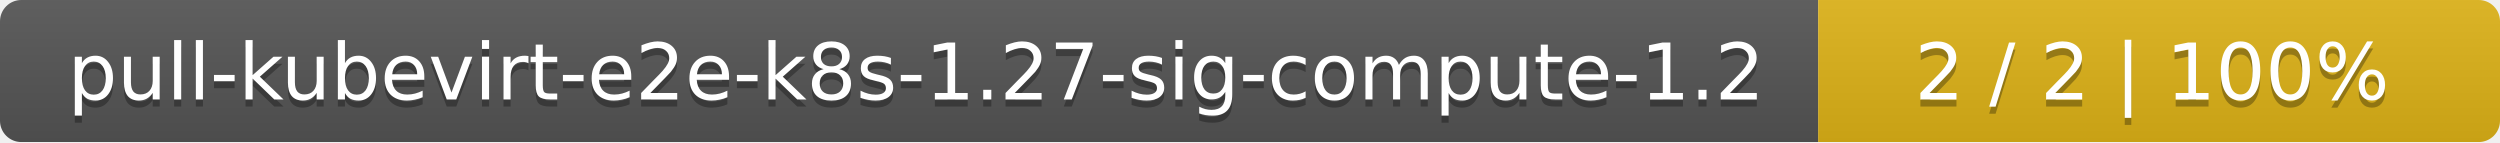
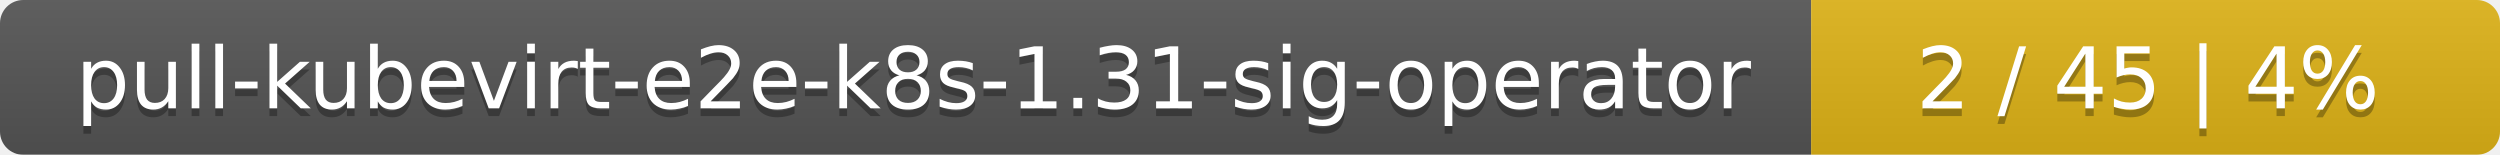
- <svg xmlns="http://www.w3.org/2000/svg" width="352" height="20">
+ <svg xmlns="http://www.w3.org/2000/svg" width="323" height="20">
  <linearGradient id="smooth" x2="0" y2="100%">
    <stop offset="0" stop-color="#bbb" stop-opacity=".1" />
    <stop offset="1" stop-opacity=".1" />
  </linearGradient>
  <mask id="round">
-     <rect width="352" height="20" rx="3" fill="#fff" />
+     <rect width="323" height="20" rx="3" fill="#fff" />
  </mask>
  <g mask="url(#round)">
-     <rect width="256" height="20" fill="#555" />
-     <rect x="256" width="96" height="20" fill="#dfb317" />
-     <rect width="352" height="20" fill="url(#smooth)" />
+     <rect width="234" height="20" fill="#555" />
+     <rect x="234" width="89" height="20" fill="#dfb317" />
+     <rect width="323" height="20" fill="url(#smooth)" />
  </g>
  <g fill="#fff" text-anchor="middle" font-family="DejaVu Sans,Verdana,Geneva,sans-serif" font-size="11">
-     <text x="129" y="15" fill="#010101" fill-opacity=".3">pull-kubevirt-e2e-k8s-1.27-sig-compute-1.2</text>
-     <text x="129" y="14">pull-kubevirt-e2e-k8s-1.27-sig-compute-1.2</text>
-     <text x="303" y="15" fill="#010101" fill-opacity=".3">2 / 2    |    100%</text>
-     <text x="303" y="14">2 / 2    |    100%</text>
+     <text x="118" y="15" fill="#010101" fill-opacity=".3">pull-kubevirt-e2e-k8s-1.31-sig-operator</text>
+     <text x="118" y="14">pull-kubevirt-e2e-k8s-1.31-sig-operator</text>
+     <text x="277.5" y="15" fill="#010101" fill-opacity=".3">2 / 45    |    4%</text>
+     <text x="277.5" y="14">2 / 45    |    4%</text>
  </g>
</svg>
